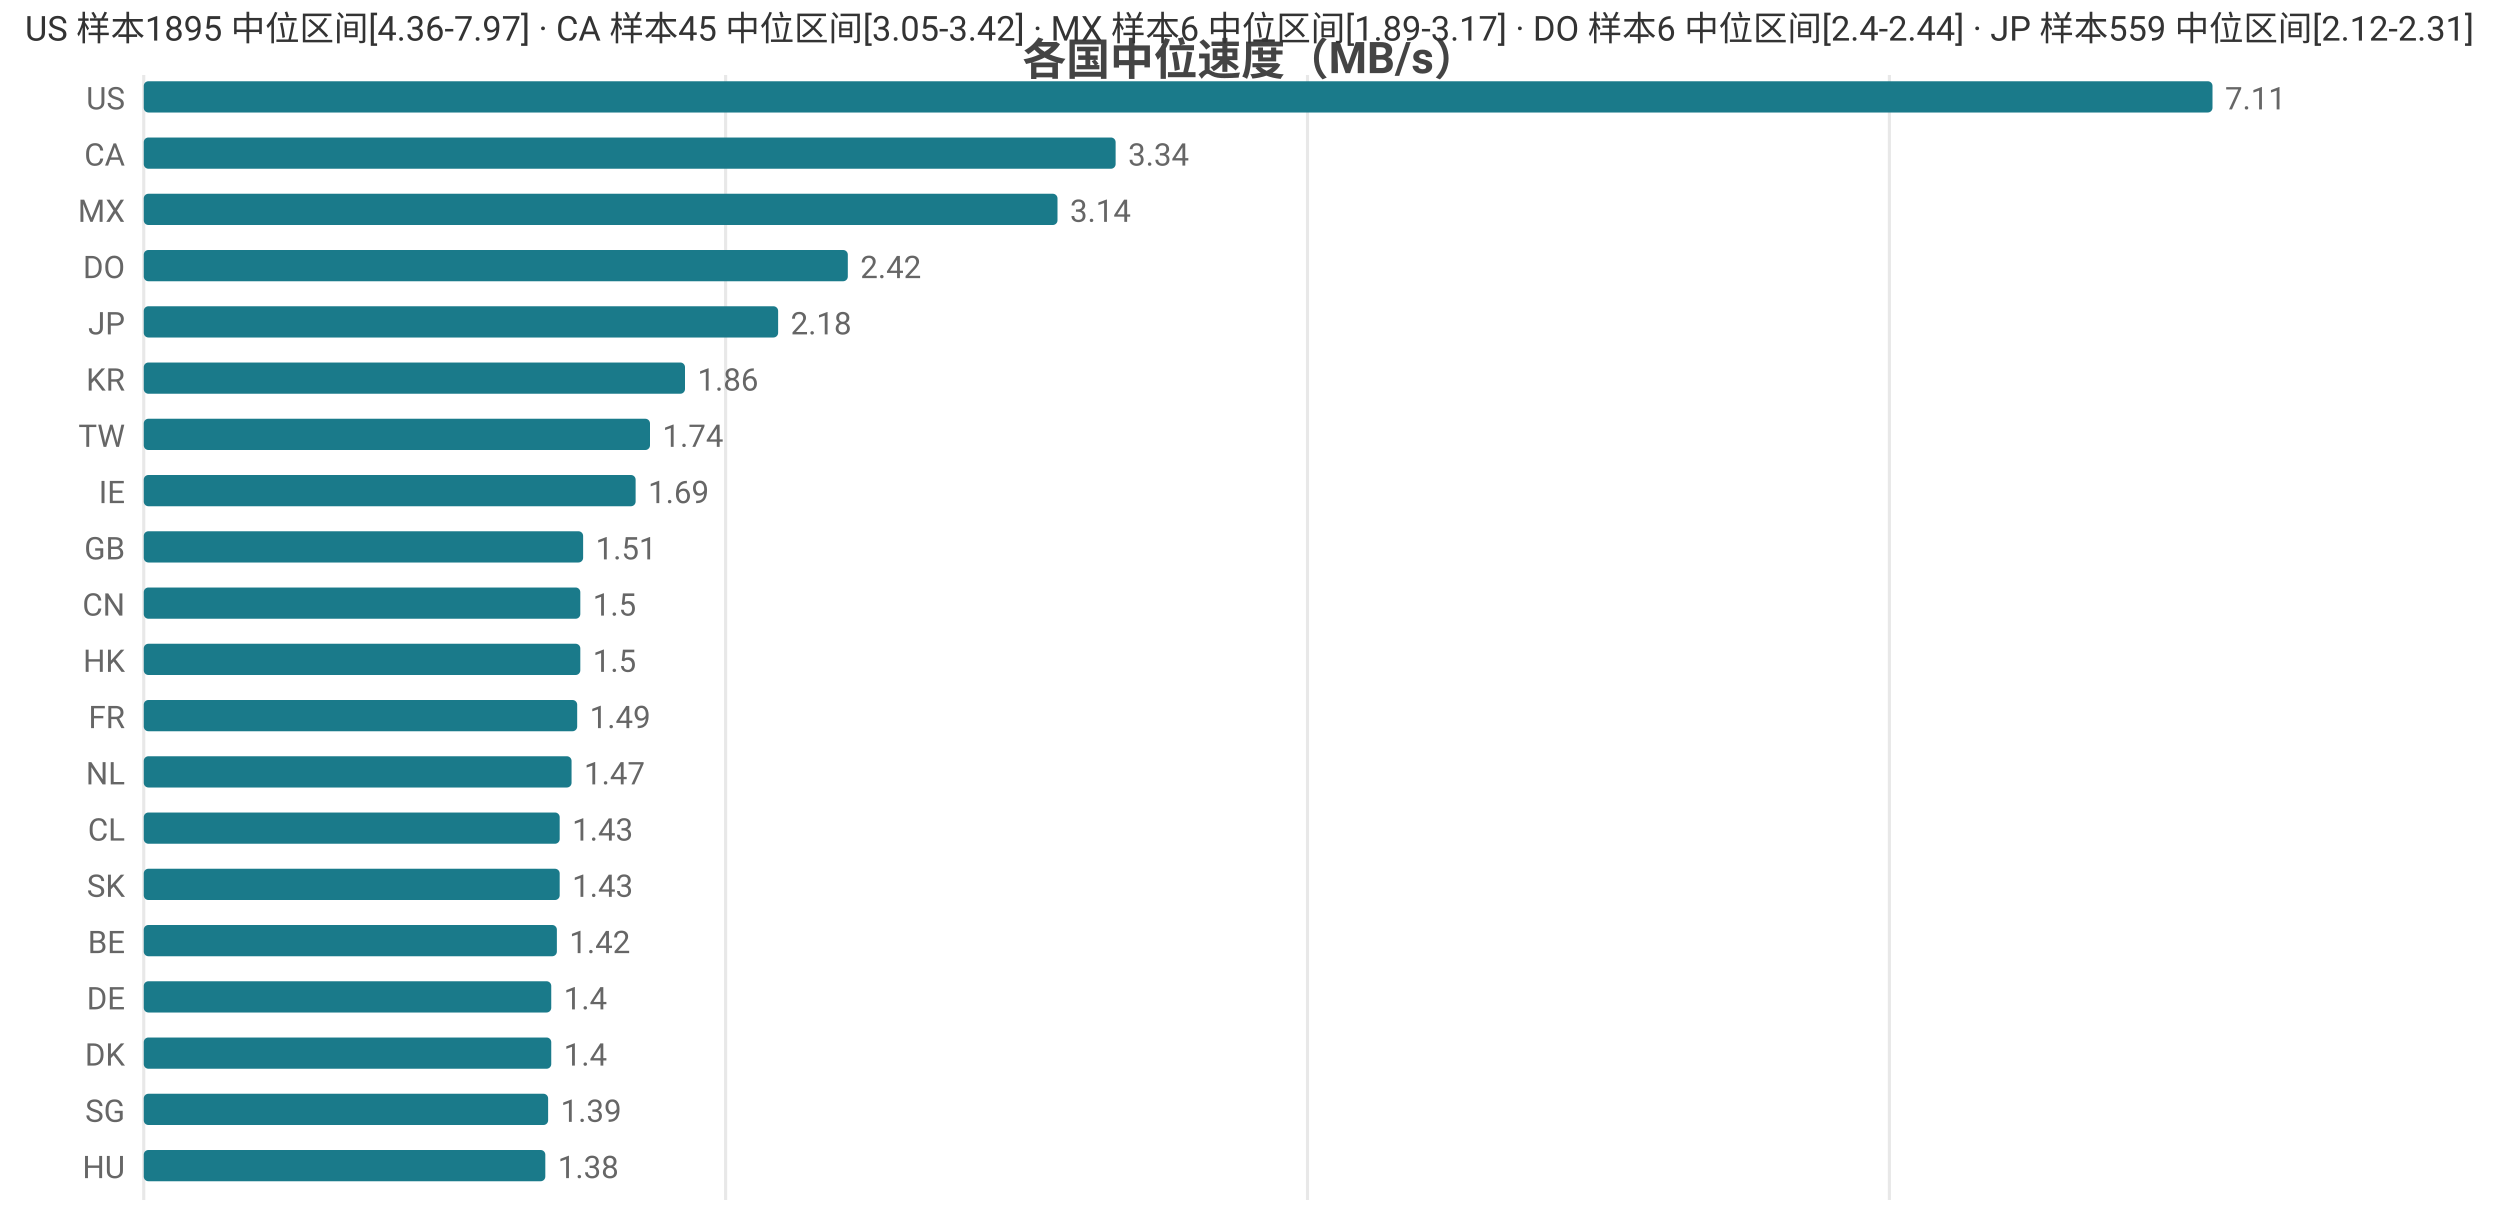
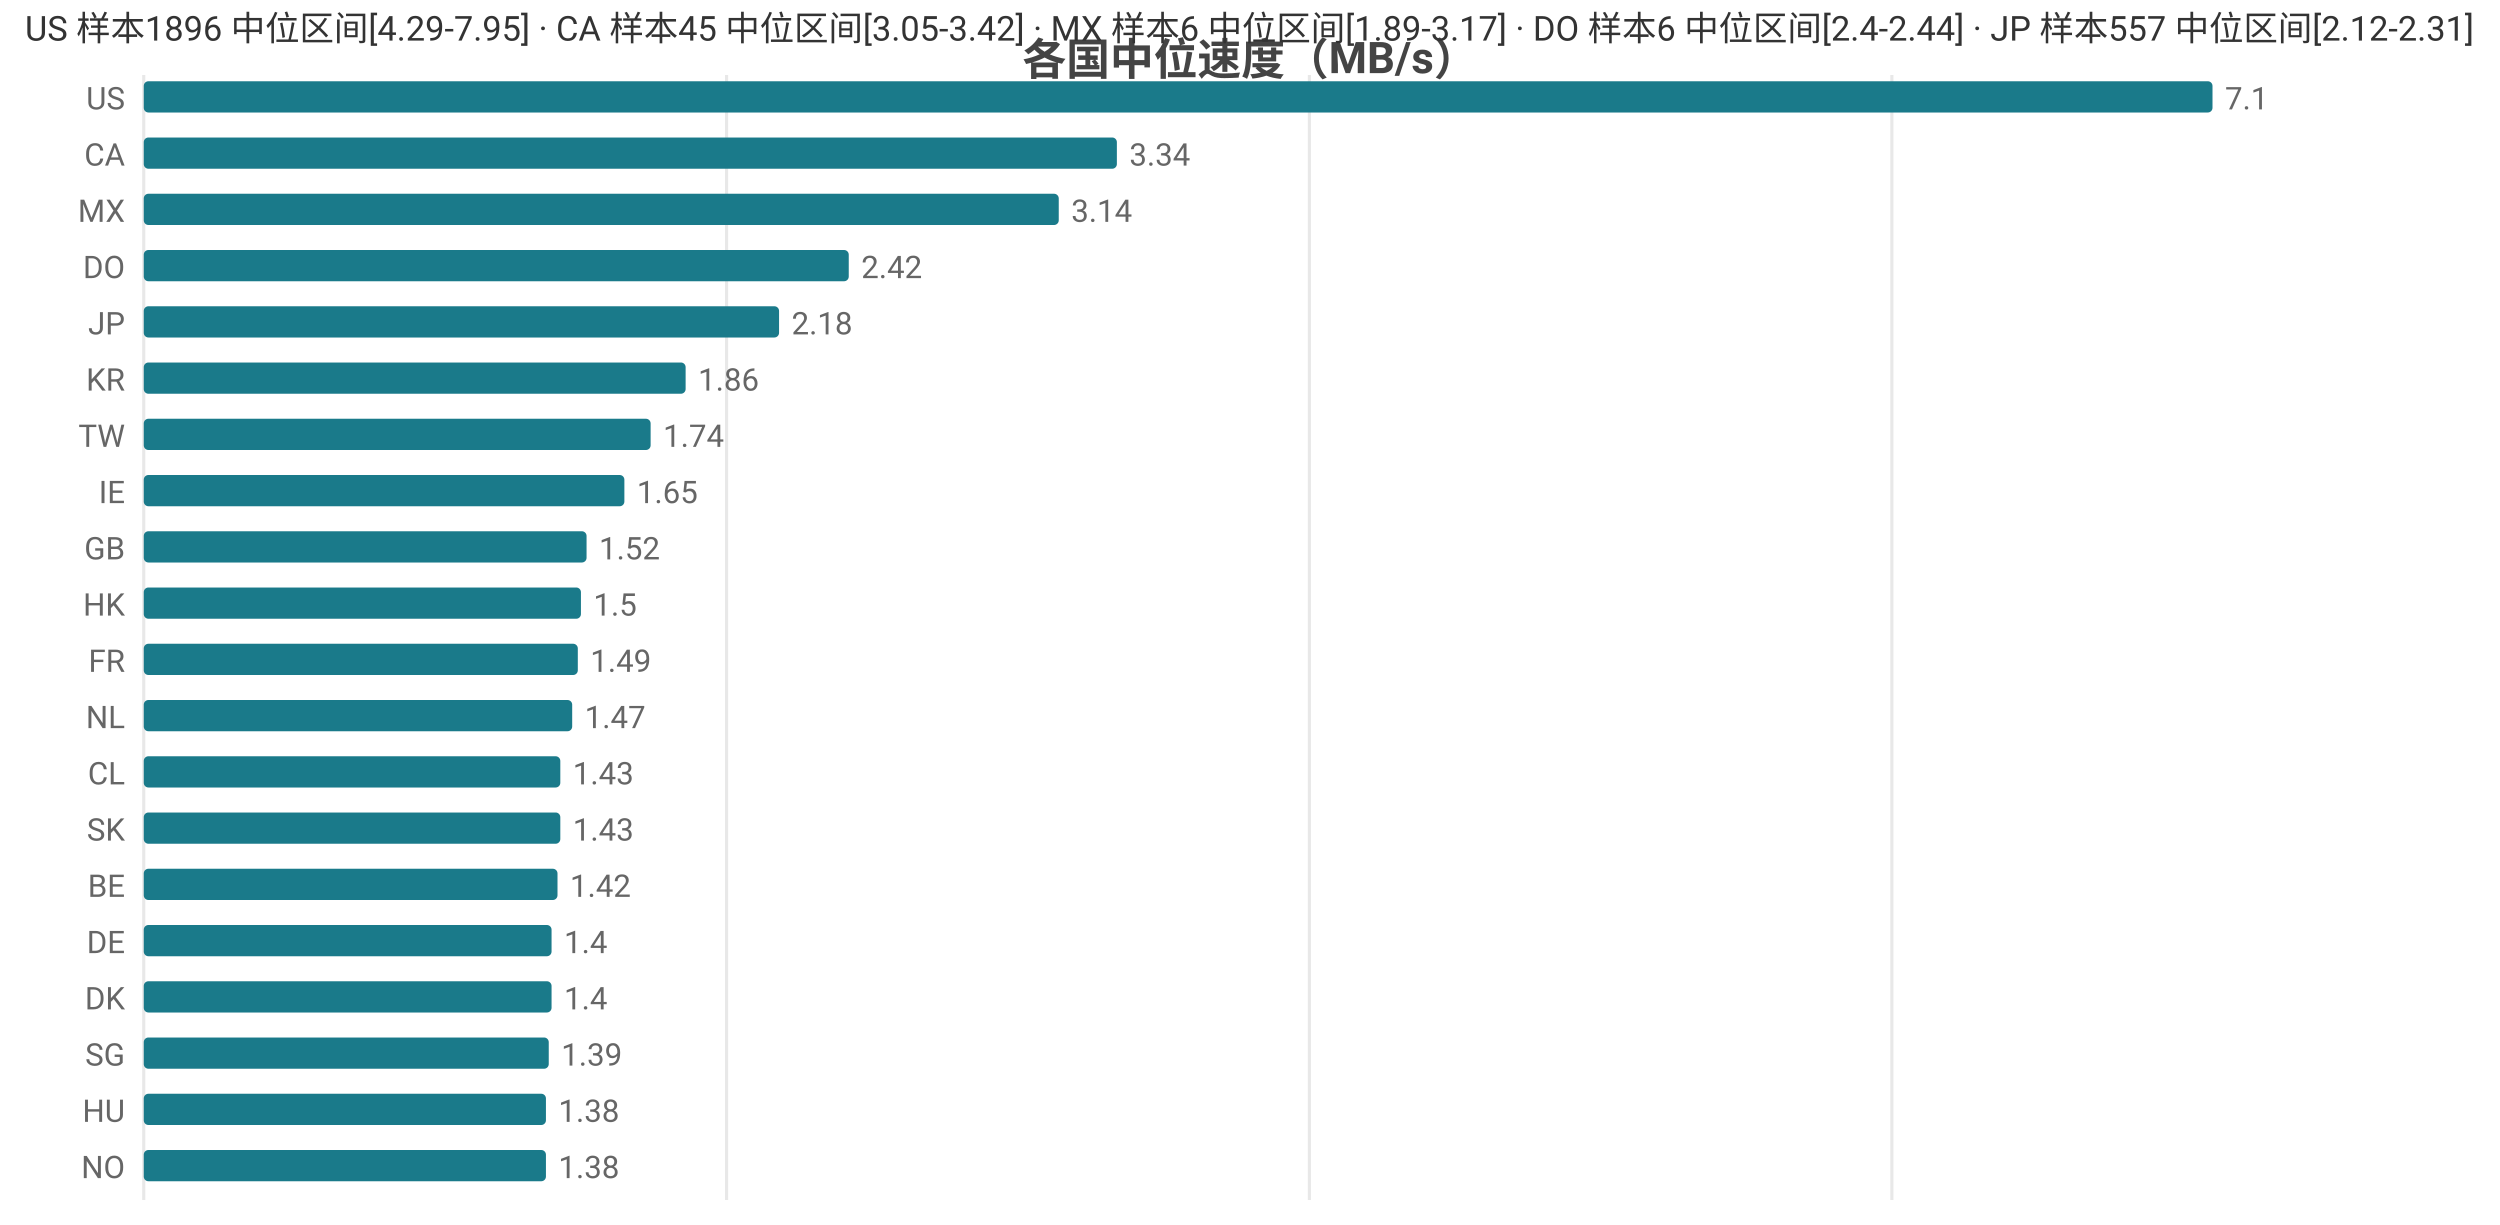
<svg xmlns="http://www.w3.org/2000/svg" width="800" height="392" viewBox="0 0 800 392">
  <rect width="800" height="392" fill="#ffffff" />
  <style>text{font-family:system-ui,-apple-system,'Segoe UI',Roboto,'PingFang SC','Microsoft YaHei','Noto Sans CJK SC',sans-serif}.g{stroke:#e8e8e8;stroke-width:1}.a{stroke:#999;stroke-width:1}.t{font-size:10px;fill:#666}.m{font-size:10px;text-anchor:middle;fill:#666}.e{font-size:10px;text-anchor:end;fill:#666}.l{font-size:11px;fill:#333}.tt{font-size:14px;font-weight:600;text-anchor:middle;fill:#444}.em{font-size:13px;text-anchor:middle;fill:#999}</style>
  <text class="tt" x="400.0" y="24">各国中位速度（MB/s）</text>
  <line class="g" x1="46" y1="24" x2="46" y2="384" />
-   <line class="g" x1="232.2" y1="24" x2="232.2" y2="384" />
-   <line class="g" x1="418.4" y1="24" x2="418.4" y2="384" />
-   <line class="g" x1="604.6" y1="24" x2="604.6" y2="384" />
+   <line class="g" x1="232.5" y1="24" x2="232.5" y2="384" />
+   <line class="g" x1="419.0" y1="24" x2="419.0" y2="384" />
+   <line class="g" x1="605.4" y1="24" x2="605.4" y2="384" />
  <text class="e" x="40" y="35">US</text>
  <rect x="46" y="26" width="662" height="10" fill="#1a7a8a" rx="1.5" />
-   <text class="t" x="712" y="35">7.11</text>
+   <text class="t" x="712" y="35">7.1</text>
  <text class="e" x="40" y="53">CA</text>
-   <rect x="46" y="44" width="311.0" height="10" fill="#1a7a8a" rx="1.5" />
-   <text class="t" x="361.0" y="53">3.34</text>
+   <rect x="46" y="44" width="311.4" height="10" fill="#1a7a8a" rx="1.5" />
+   <text class="t" x="361.4" y="53">3.34</text>
  <text class="e" x="40" y="71">MX</text>
-   <rect x="46" y="62" width="292.4" height="10" fill="#1a7a8a" rx="1.5" />
-   <text class="t" x="342.4" y="71">3.14</text>
+   <rect x="46" y="62" width="292.8" height="10" fill="#1a7a8a" rx="1.5" />
+   <text class="t" x="342.8" y="71">3.14</text>
  <text class="e" x="40" y="89">DO</text>
-   <rect x="46" y="80" width="225.3" height="10" fill="#1a7a8a" rx="1.5" />
-   <text class="t" x="275.3" y="89">2.42</text>
+   <rect x="46" y="80" width="225.6" height="10" fill="#1a7a8a" rx="1.5" />
+   <text class="t" x="275.6" y="89">2.42</text>
  <text class="e" x="40" y="107">JP</text>
-   <rect x="46" y="98" width="203.0" height="10" fill="#1a7a8a" rx="1.5" />
-   <text class="t" x="253.0" y="107">2.18</text>
+   <rect x="46" y="98" width="203.3" height="10" fill="#1a7a8a" rx="1.5" />
+   <text class="t" x="253.3" y="107">2.18</text>
  <text class="e" x="40" y="125">KR</text>
-   <rect x="46" y="116" width="173.2" height="10" fill="#1a7a8a" rx="1.5" />
-   <text class="t" x="223.2" y="125">1.86</text>
+   <rect x="46" y="116" width="173.4" height="10" fill="#1a7a8a" rx="1.5" />
+   <text class="t" x="223.4" y="125">1.86</text>
  <text class="e" x="40" y="143">TW</text>
-   <rect x="46" y="134" width="162.0" height="10" fill="#1a7a8a" rx="1.5" />
-   <text class="t" x="212.0" y="143">1.74</text>
+   <rect x="46" y="134" width="162.2" height="10" fill="#1a7a8a" rx="1.5" />
+   <text class="t" x="212.2" y="143">1.74</text>
  <text class="e" x="40" y="161">IE</text>
-   <rect x="46" y="152" width="157.4" height="10" fill="#1a7a8a" rx="1.5" />
-   <text class="t" x="207.4" y="161">1.69</text>
+   <rect x="46" y="152" width="153.8" height="10" fill="#1a7a8a" rx="1.5" />
+   <text class="t" x="203.8" y="161">1.65</text>
  <text class="e" x="40" y="179">GB</text>
-   <rect x="46" y="170" width="140.6" height="10" fill="#1a7a8a" rx="1.5" />
-   <text class="t" x="190.6" y="179">1.51</text>
-   <text class="e" x="40" y="197">CN</text>
-   <rect x="46" y="188" width="139.7" height="10" fill="#1a7a8a" rx="1.5" />
-   <text class="t" x="189.7" y="197">1.5</text>
-   <text class="e" x="40" y="215">HK</text>
-   <rect x="46" y="206" width="139.7" height="10" fill="#1a7a8a" rx="1.5" />
-   <text class="t" x="189.7" y="215">1.5</text>
-   <text class="e" x="40" y="233">FR</text>
-   <rect x="46" y="224" width="138.7" height="10" fill="#1a7a8a" rx="1.5" />
-   <text class="t" x="188.7" y="233">1.49</text>
-   <text class="e" x="40" y="251">NL</text>
-   <rect x="46" y="242" width="136.9" height="10" fill="#1a7a8a" rx="1.5" />
-   <text class="t" x="186.9" y="251">1.47</text>
-   <text class="e" x="40" y="269">CL</text>
-   <rect x="46" y="260" width="133.1" height="10" fill="#1a7a8a" rx="1.5" />
-   <text class="t" x="183.1" y="269">1.43</text>
-   <text class="e" x="40" y="287">SK</text>
-   <rect x="46" y="278" width="133.1" height="10" fill="#1a7a8a" rx="1.5" />
-   <text class="t" x="183.1" y="287">1.43</text>
-   <text class="e" x="40" y="305">BE</text>
-   <rect x="46" y="296" width="132.2" height="10" fill="#1a7a8a" rx="1.5" />
-   <text class="t" x="182.2" y="305">1.42</text>
-   <text class="e" x="40" y="323">DE</text>
-   <rect x="46" y="314" width="130.4" height="10" fill="#1a7a8a" rx="1.5" />
-   <text class="t" x="180.4" y="323">1.4</text>
-   <text class="e" x="40" y="341">DK</text>
-   <rect x="46" y="332" width="130.4" height="10" fill="#1a7a8a" rx="1.5" />
-   <text class="t" x="180.4" y="341">1.4</text>
-   <text class="e" x="40" y="359">SG</text>
-   <rect x="46" y="350" width="129.4" height="10" fill="#1a7a8a" rx="1.5" />
-   <text class="t" x="179.4" y="359">1.39</text>
-   <text class="e" x="40" y="377">HU</text>
-   <rect x="46" y="368" width="128.5" height="10" fill="#1a7a8a" rx="1.5" />
-   <text class="t" x="178.5" y="377">1.38</text>
-   <text class="l" x="8" y="13">US 样本1895 中位区间[4.36-7.97] · CA 样本45 中位区间[3.05-3.42] · MX 样本6 中位区间[1.89-3.17] · DO 样本6 中位区间[2.4-2.44] · JP 样本559 中位区间[2.12-2.31]</text>
+   <rect x="46" y="170" width="141.7" height="10" fill="#1a7a8a" rx="1.5" />
+   <text class="t" x="191.7" y="179">1.52</text>
+   <text class="e" x="40" y="197">HK</text>
+   <rect x="46" y="188" width="139.9" height="10" fill="#1a7a8a" rx="1.5" />
+   <text class="t" x="189.9" y="197">1.5</text>
+   <text class="e" x="40" y="215">FR</text>
+   <rect x="46" y="206" width="138.9" height="10" fill="#1a7a8a" rx="1.5" />
+   <text class="t" x="188.9" y="215">1.49</text>
+   <text class="e" x="40" y="233">NL</text>
+   <rect x="46" y="224" width="137.1" height="10" fill="#1a7a8a" rx="1.5" />
+   <text class="t" x="187.1" y="233">1.47</text>
+   <text class="e" x="40" y="251">CL</text>
+   <rect x="46" y="242" width="133.3" height="10" fill="#1a7a8a" rx="1.5" />
+   <text class="t" x="183.3" y="251">1.43</text>
+   <text class="e" x="40" y="269">SK</text>
+   <rect x="46" y="260" width="133.3" height="10" fill="#1a7a8a" rx="1.5" />
+   <text class="t" x="183.3" y="269">1.43</text>
+   <text class="e" x="40" y="287">BE</text>
+   <rect x="46" y="278" width="132.4" height="10" fill="#1a7a8a" rx="1.5" />
+   <text class="t" x="182.4" y="287">1.42</text>
+   <text class="e" x="40" y="305">DE</text>
+   <rect x="46" y="296" width="130.5" height="10" fill="#1a7a8a" rx="1.5" />
+   <text class="t" x="180.5" y="305">1.4</text>
+   <text class="e" x="40" y="323">DK</text>
+   <rect x="46" y="314" width="130.5" height="10" fill="#1a7a8a" rx="1.5" />
+   <text class="t" x="180.5" y="323">1.4</text>
+   <text class="e" x="40" y="341">SG</text>
+   <rect x="46" y="332" width="129.6" height="10" fill="#1a7a8a" rx="1.5" />
+   <text class="t" x="179.6" y="341">1.39</text>
+   <text class="e" x="40" y="359">HU</text>
+   <rect x="46" y="350" width="128.7" height="10" fill="#1a7a8a" rx="1.5" />
+   <text class="t" x="178.7" y="359">1.38</text>
+   <text class="e" x="40" y="377">NO</text>
+   <rect x="46" y="368" width="128.7" height="10" fill="#1a7a8a" rx="1.5" />
+   <text class="t" x="178.7" y="377">1.38</text>
+   <text class="l" x="8" y="13">US 样本1896 中位区间[4.29-7.95] · CA 样本45 中位区间[3.05-3.42] · MX 样本6 中位区间[1.89-3.17] · DO 样本6 中位区间[2.4-2.44] · JP 样本557 中位区间[2.12-2.31]</text>
</svg>
